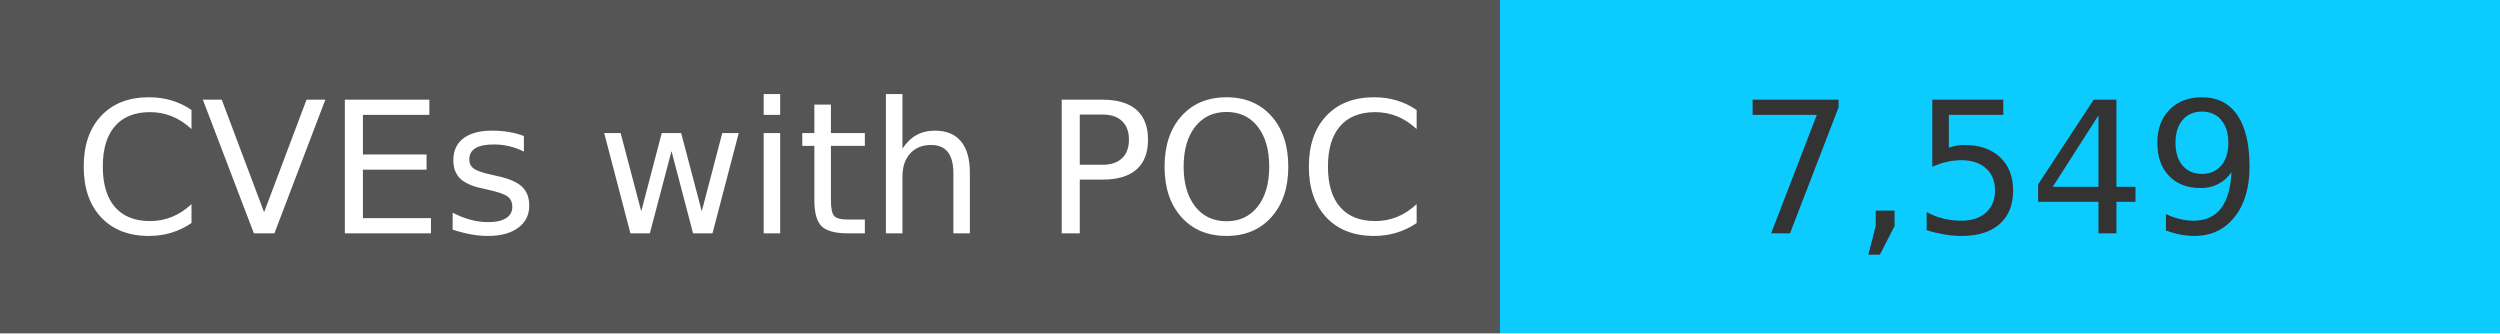
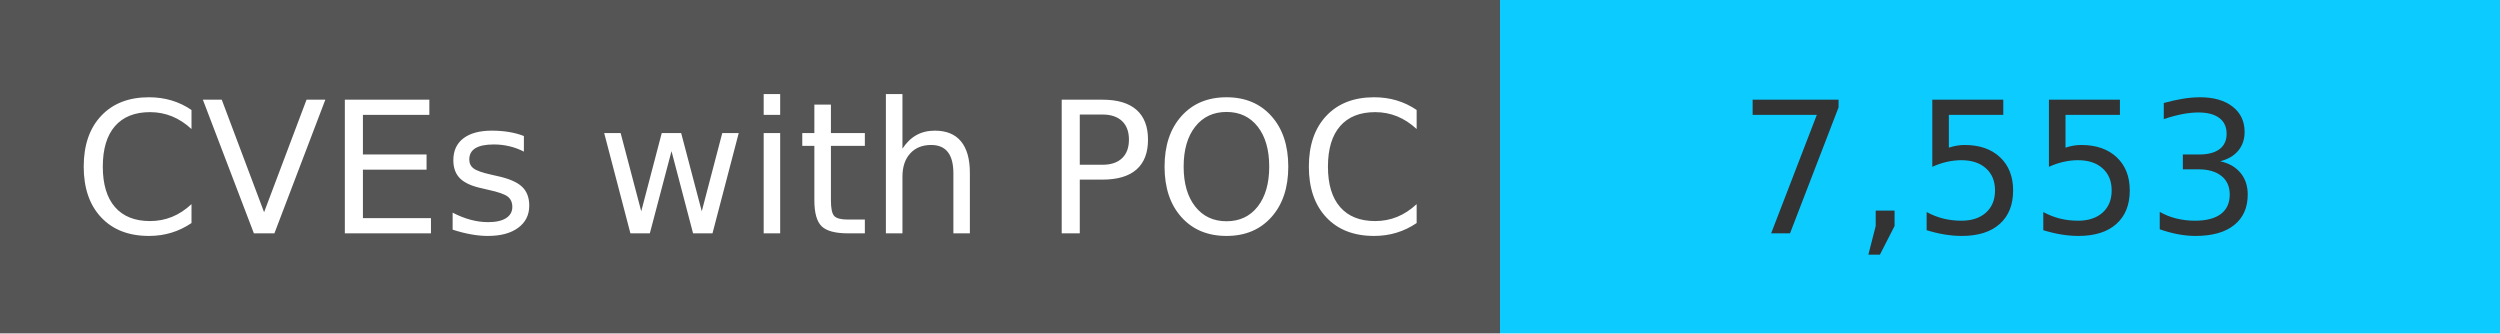
<svg xmlns="http://www.w3.org/2000/svg" width="150" height="20" role="img">
  <linearGradient id="s" x2="0" y2="100%">
    <stop offset="0" stop-color="#bbb" stop-opacity=".1" />
    <stop offset="1" stop-opacity=".1" />
  </linearGradient>
  <g>
    <rect width="90" height="20" fill="#555" />
    <rect x="90" width="267" height="20" fill="#0cccff" />
  </g>
  <g fill="#fff" text-anchor="middle" font-family="Verdana,Geneva,DejaVu Sans,sans-serif" text-rendering="geometricPrecision" font-size="110">
    <text x="450" y="140" transform="scale(.1)" fill="#fff">
            CVEs with POC
        </text>
    <text x="1200" y="140" transform="scale(.1)" fill="#333">
-             7,549
+             7,553
        </text>
  </g>
</svg>
